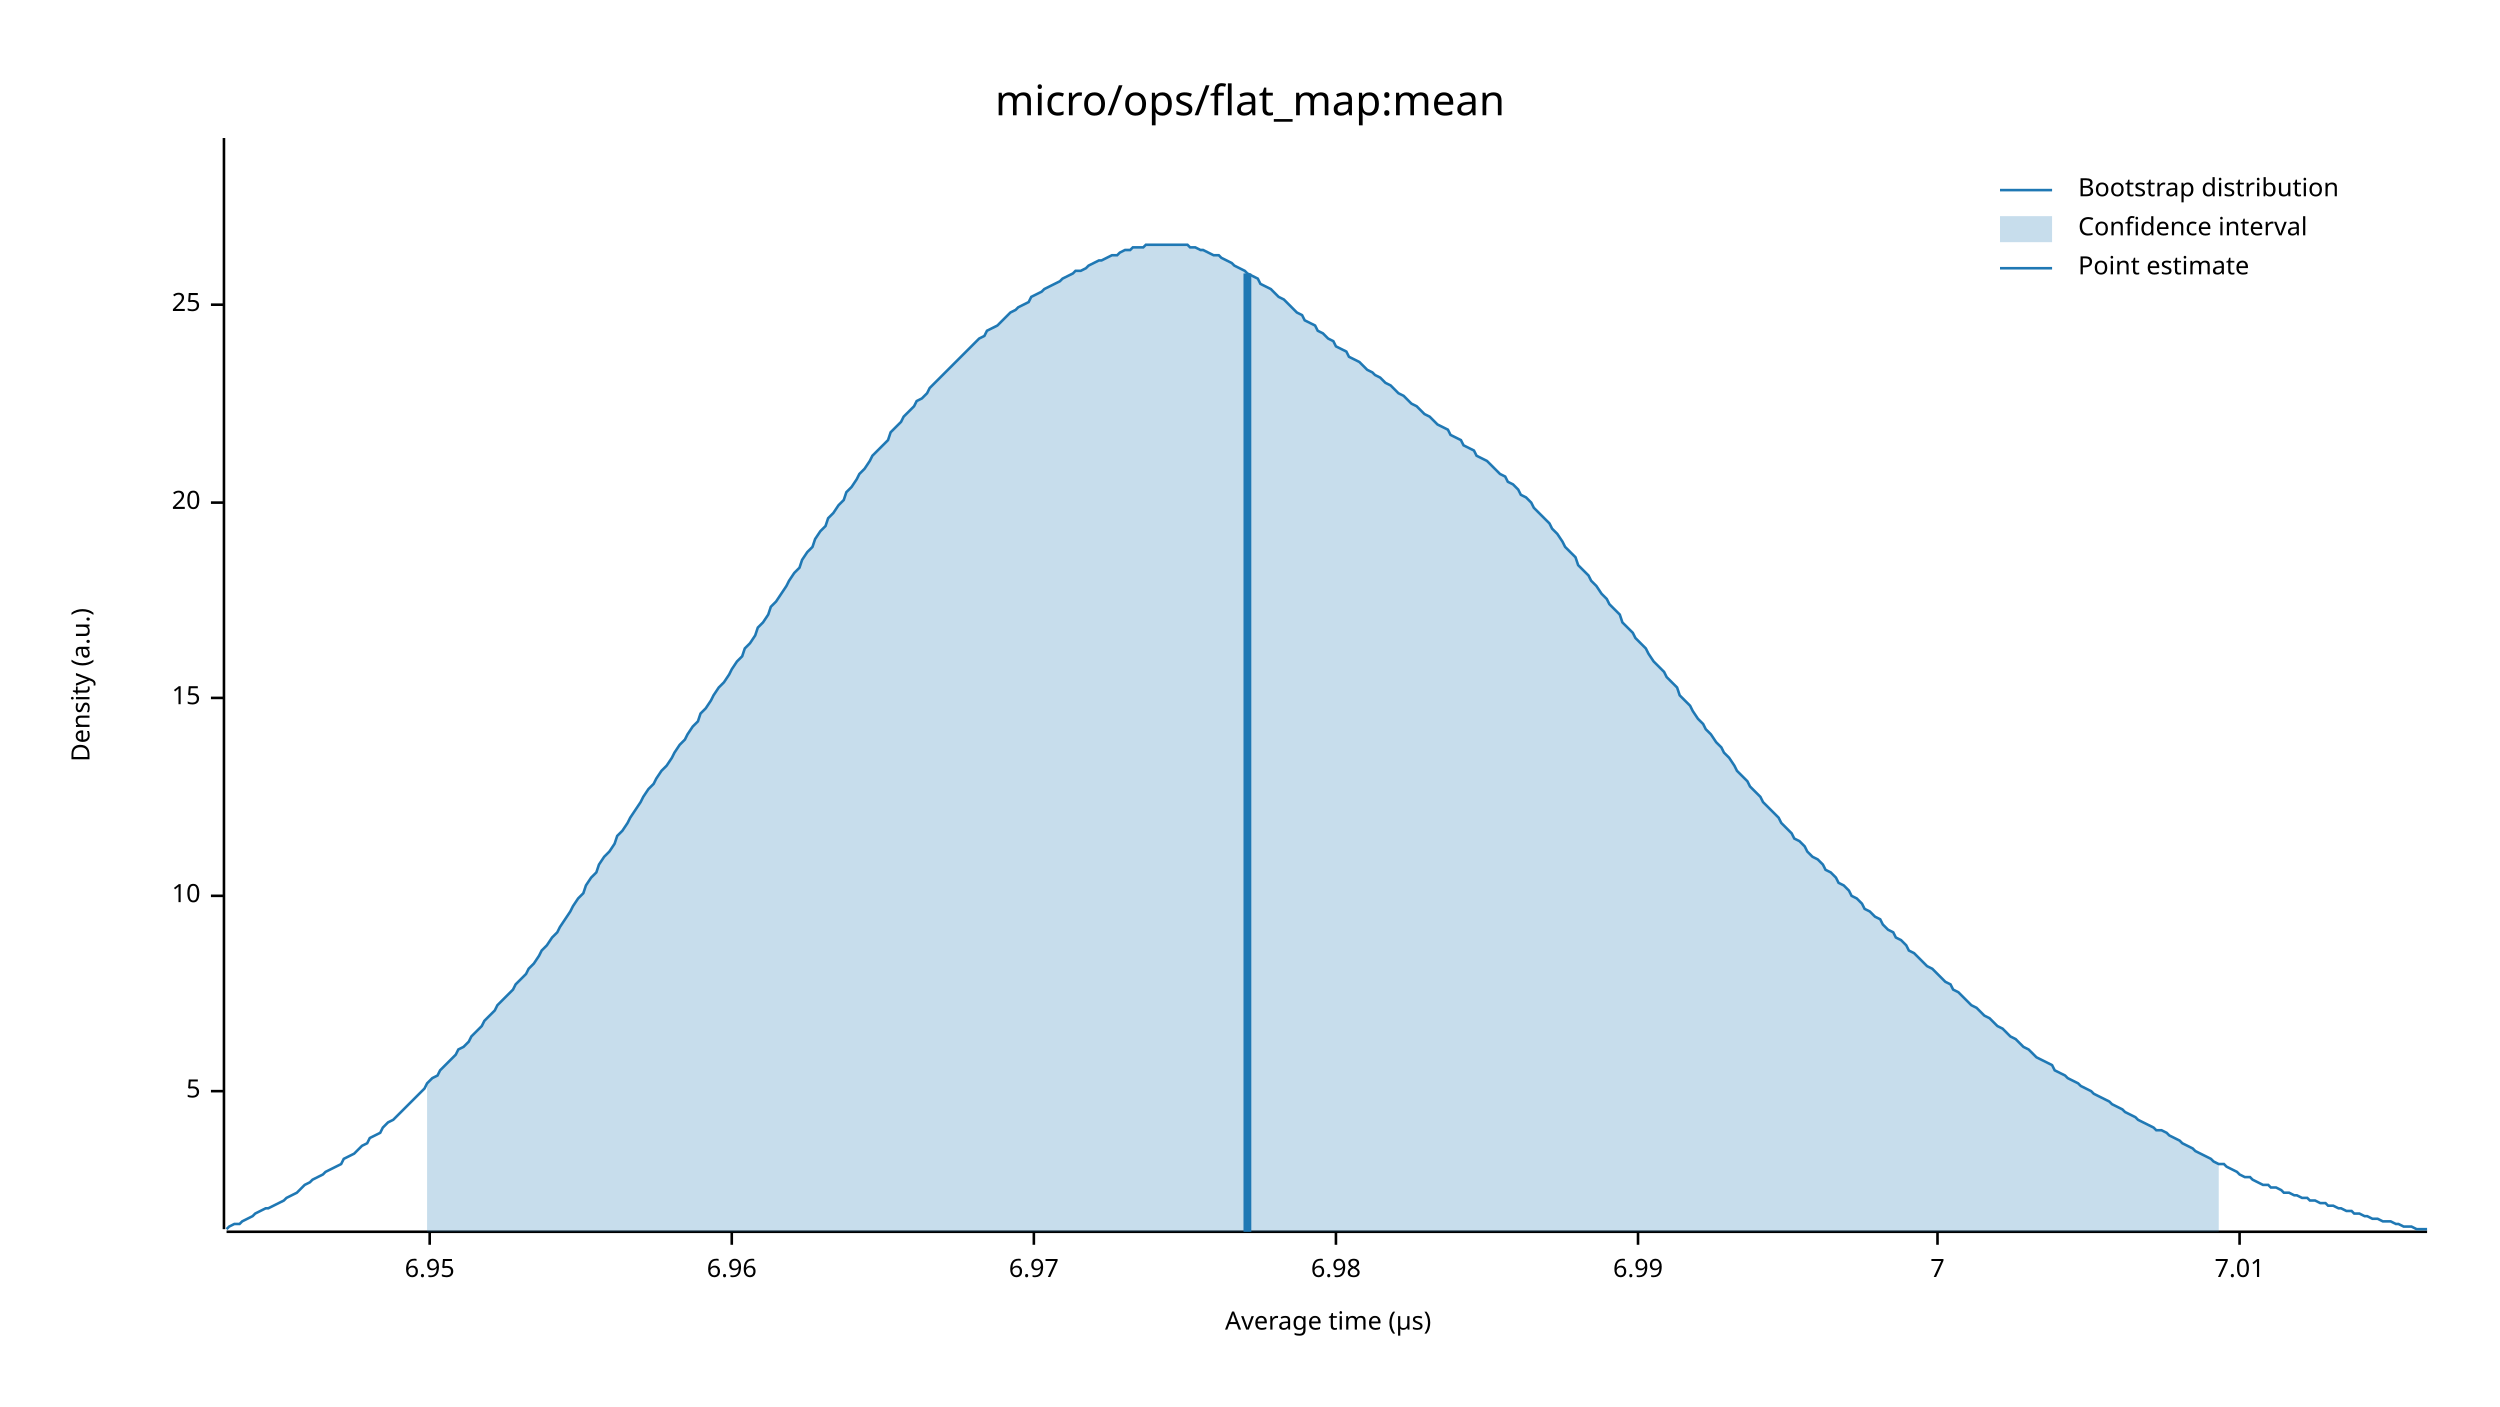
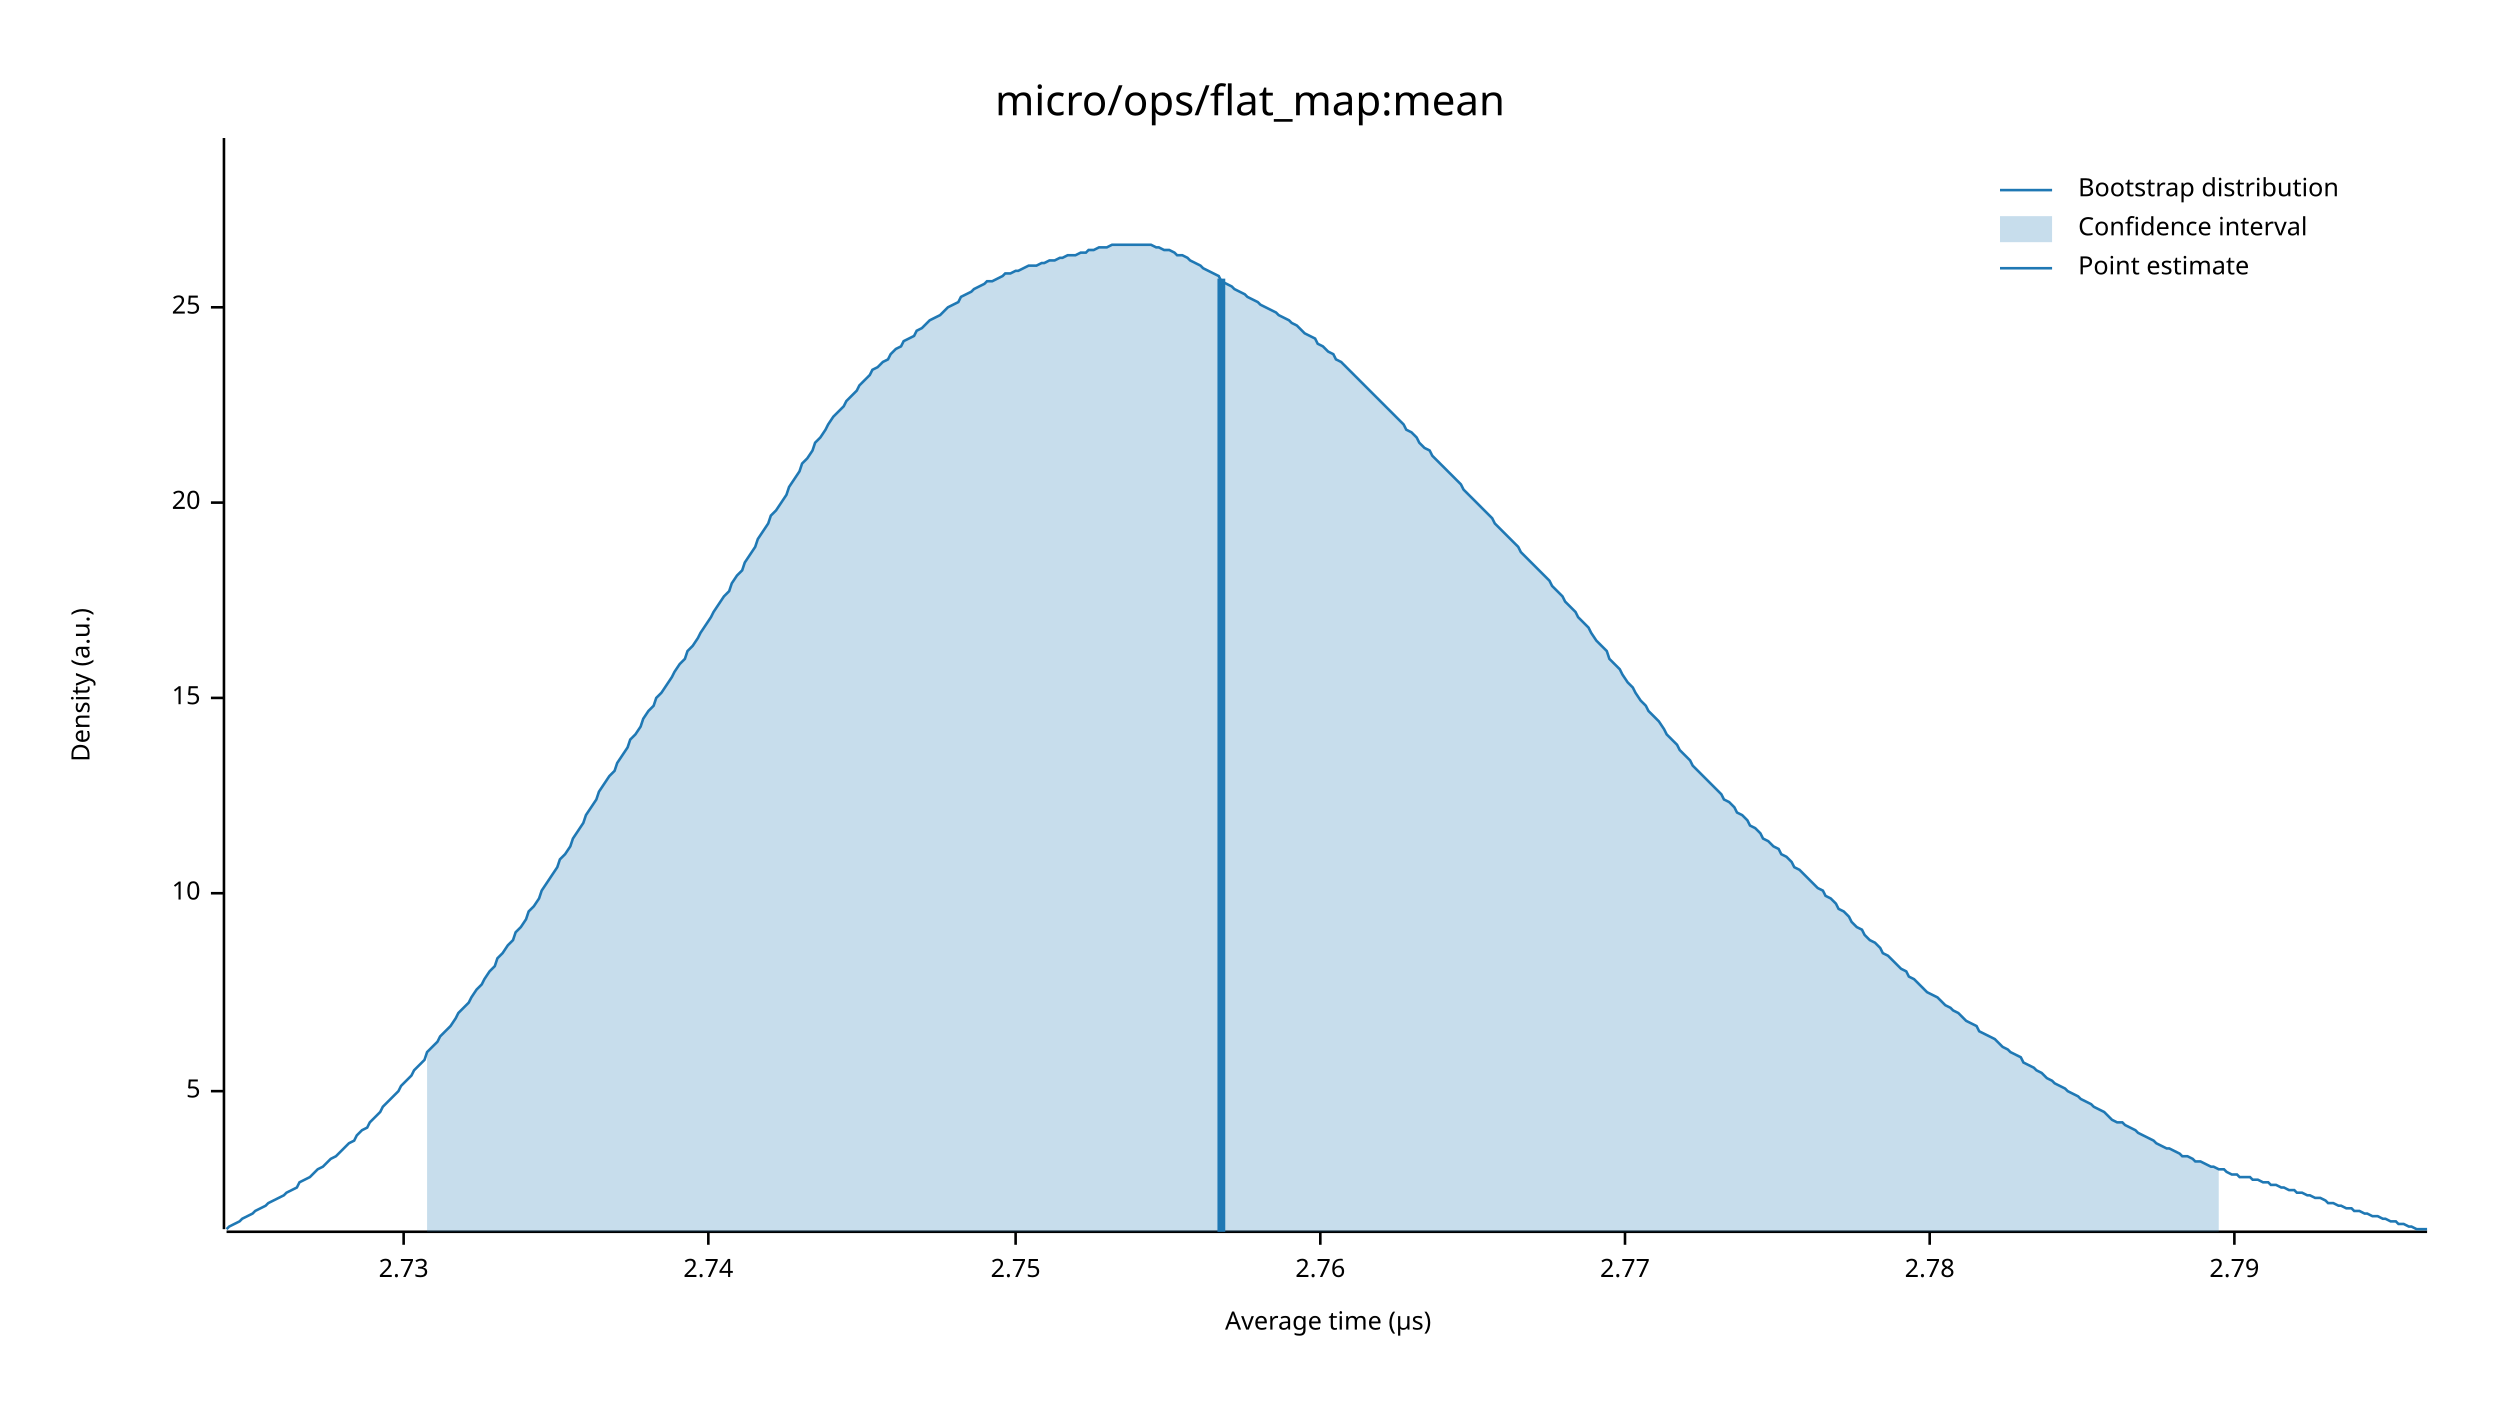
<svg xmlns="http://www.w3.org/2000/svg" width="960" height="540" viewBox="0 0 960 540">
  <text x="480" y="32" dy="0.76em" text-anchor="middle" font-family="sans-serif" font-size="16.129" opacity="1" fill="#000000">
micro/ops/flat_map:mean
</text>
  <text x="27" y="263" dy="0.76em" text-anchor="middle" font-family="sans-serif" font-size="9.677" opacity="1" fill="#000000" transform="rotate(270, 27, 263)">
Density (a.u.)
</text>
  <text x="510" y="513" dy="-0.5ex" text-anchor="middle" font-family="sans-serif" font-size="9.677" opacity="1" fill="#000000">
Average time (µs)
</text>
  <polyline fill="none" opacity="1" stroke="#000000" stroke-width="1" points="86,53 86,472 " />
  <text x="77" y="419" dy="0.5ex" text-anchor="end" font-family="sans-serif" font-size="9.677" opacity="1" fill="#000000">
5
</text>
  <polyline fill="none" opacity="1" stroke="#000000" stroke-width="1" points="81,419 86,419 " />
-   <text x="77" y="344" dy="0.5ex" text-anchor="end" font-family="sans-serif" font-size="9.677" opacity="1" fill="#000000">
+   <text x="77" y="343" dy="0.5ex" text-anchor="end" font-family="sans-serif" font-size="9.677" opacity="1" fill="#000000">
10
</text>
-   <polyline fill="none" opacity="1" stroke="#000000" stroke-width="1" points="81,344 86,344 " />
+   <polyline fill="none" opacity="1" stroke="#000000" stroke-width="1" points="81,343 86,343 " />
  <text x="77" y="268" dy="0.5ex" text-anchor="end" font-family="sans-serif" font-size="9.677" opacity="1" fill="#000000">
15
</text>
  <polyline fill="none" opacity="1" stroke="#000000" stroke-width="1" points="81,268 86,268 " />
  <text x="77" y="193" dy="0.5ex" text-anchor="end" font-family="sans-serif" font-size="9.677" opacity="1" fill="#000000">
20
</text>
  <polyline fill="none" opacity="1" stroke="#000000" stroke-width="1" points="81,193 86,193 " />
-   <text x="77" y="117" dy="0.5ex" text-anchor="end" font-family="sans-serif" font-size="9.677" opacity="1" fill="#000000">
+   <text x="77" y="118" dy="0.5ex" text-anchor="end" font-family="sans-serif" font-size="9.677" opacity="1" fill="#000000">
25
</text>
-   <polyline fill="none" opacity="1" stroke="#000000" stroke-width="1" points="81,117 86,117 " />
+   <polyline fill="none" opacity="1" stroke="#000000" stroke-width="1" points="81,118 86,118 " />
  <polyline fill="none" opacity="1" stroke="#000000" stroke-width="1" points="87,473 932,473 " />
-   <text x="165" y="483" dy="0.76em" text-anchor="middle" font-family="sans-serif" font-size="9.677" opacity="1" fill="#000000">
- 6.95
+   <text x="155" y="483" dy="0.76em" text-anchor="middle" font-family="sans-serif" font-size="9.677" opacity="1" fill="#000000">
+ 2.73
</text>
-   <polyline fill="none" opacity="1" stroke="#000000" stroke-width="1" points="165,473 165,478 " />
-   <text x="281" y="483" dy="0.76em" text-anchor="middle" font-family="sans-serif" font-size="9.677" opacity="1" fill="#000000">
- 6.96
+   <polyline fill="none" opacity="1" stroke="#000000" stroke-width="1" points="155,473 155,478 " />
+   <text x="272" y="483" dy="0.76em" text-anchor="middle" font-family="sans-serif" font-size="9.677" opacity="1" fill="#000000">
+ 2.74
</text>
-   <polyline fill="none" opacity="1" stroke="#000000" stroke-width="1" points="281,473 281,478 " />
-   <text x="397" y="483" dy="0.76em" text-anchor="middle" font-family="sans-serif" font-size="9.677" opacity="1" fill="#000000">
- 6.97
+   <polyline fill="none" opacity="1" stroke="#000000" stroke-width="1" points="272,473 272,478 " />
+   <text x="390" y="483" dy="0.76em" text-anchor="middle" font-family="sans-serif" font-size="9.677" opacity="1" fill="#000000">
+ 2.75
</text>
-   <polyline fill="none" opacity="1" stroke="#000000" stroke-width="1" points="397,473 397,478 " />
-   <text x="513" y="483" dy="0.76em" text-anchor="middle" font-family="sans-serif" font-size="9.677" opacity="1" fill="#000000">
- 6.98
+   <polyline fill="none" opacity="1" stroke="#000000" stroke-width="1" points="390,473 390,478 " />
+   <text x="507" y="483" dy="0.76em" text-anchor="middle" font-family="sans-serif" font-size="9.677" opacity="1" fill="#000000">
+ 2.76
</text>
-   <polyline fill="none" opacity="1" stroke="#000000" stroke-width="1" points="513,473 513,478 " />
-   <text x="629" y="483" dy="0.76em" text-anchor="middle" font-family="sans-serif" font-size="9.677" opacity="1" fill="#000000">
- 6.99
+   <polyline fill="none" opacity="1" stroke="#000000" stroke-width="1" points="507,473 507,478 " />
+   <text x="624" y="483" dy="0.76em" text-anchor="middle" font-family="sans-serif" font-size="9.677" opacity="1" fill="#000000">
+ 2.77
</text>
-   <polyline fill="none" opacity="1" stroke="#000000" stroke-width="1" points="629,473 629,478 " />
-   <text x="744" y="483" dy="0.76em" text-anchor="middle" font-family="sans-serif" font-size="9.677" opacity="1" fill="#000000">
- 7
+   <polyline fill="none" opacity="1" stroke="#000000" stroke-width="1" points="624,473 624,478 " />
+   <text x="741" y="483" dy="0.76em" text-anchor="middle" font-family="sans-serif" font-size="9.677" opacity="1" fill="#000000">
+ 2.78
</text>
-   <polyline fill="none" opacity="1" stroke="#000000" stroke-width="1" points="744,473 744,478 " />
-   <text x="860" y="483" dy="0.76em" text-anchor="middle" font-family="sans-serif" font-size="9.677" opacity="1" fill="#000000">
- 7.01
+   <polyline fill="none" opacity="1" stroke="#000000" stroke-width="1" points="741,473 741,478 " />
+   <text x="858" y="483" dy="0.76em" text-anchor="middle" font-family="sans-serif" font-size="9.677" opacity="1" fill="#000000">
+ 2.79
</text>
-   <polyline fill="none" opacity="1" stroke="#000000" stroke-width="1" points="860,473 860,478 " />
-   <polyline fill="none" opacity="1" stroke="#1F78B4" stroke-width="1" points="87,472 88,471 90,470 92,470 93,469 95,468 97,467 98,466 100,465 102,464 103,464 105,463 107,462 109,461 110,460 112,459 114,458 115,457 117,455 119,454 120,453 122,452 124,451 125,450 127,449 129,448 131,447 132,445 134,444 136,443 137,442 139,440 141,439 142,437 144,436 146,435 147,433 149,431 151,430 153,428 154,427 156,425 158,423 159,422 161,420 163,418 164,416 166,414 168,413 169,411 171,409 173,407 175,405 176,403 178,402 180,400 181,398 183,396 185,394 186,392 188,390 190,388 191,386 193,384 195,382 197,380 198,378 200,376 202,374 203,372 205,370 207,367 208,365 210,363 212,360 214,358 215,356 217,353 219,350 220,348 222,345 224,343 225,340 227,337 229,335 230,332 232,329 234,327 236,324 237,321 239,319 241,316 242,314 244,311 246,308 247,306 249,303 251,301 252,299 254,296 256,294 258,291 259,289 261,286 263,284 264,282 266,279 268,277 269,274 271,272 273,269 274,267 276,264 278,262 280,259 281,257 283,254 285,252 286,249 288,247 290,244 291,241 293,239 295,236 296,233 298,231 300,228 302,225 303,223 305,220 307,218 308,215 310,212 312,210 313,207 315,204 317,202 318,199 320,197 322,194 324,192 325,189 327,187 329,184 330,182 332,180 334,177 335,175 337,173 339,171 341,169 342,166 344,164 346,162 347,160 349,158 351,156 352,154 354,153 356,151 357,149 359,147 361,145 363,143 364,142 366,140 368,138 369,137 371,135 373,133 374,132 376,130 378,129 379,127 381,126 383,125 385,123 386,122 388,120 390,119 391,118 393,117 395,116 396,114 398,113 400,112 401,111 403,110 405,109 407,108 408,107 410,106 412,105 413,104 415,104 417,103 418,102 420,101 422,100 423,100 425,99 427,98 429,98 430,97 432,96 434,96 435,95 437,95 439,95 440,94 442,94 444,94 445,94 447,94 449,94 451,94 452,94 454,94 456,94 457,95 459,95 461,96 462,96 464,97 466,98 468,98 469,99 471,100 473,101 474,102 476,103 478,104 479,105 481,106 483,107 484,109 486,110 488,111 490,113 491,114 493,115 495,117 496,118 498,120 500,121 501,123 503,124 505,125 506,127 508,128 510,130 512,131 513,133 515,134 517,135 518,137 520,138 522,139 523,140 525,142 527,143 528,144 530,145 532,147 534,148 535,149 537,151 539,152 540,153 542,155 544,156 545,157 547,159 549,160 550,161 552,163 554,164 556,165 557,167 559,168 561,169 562,171 564,172 566,173 567,175 569,176 571,177 573,179 574,180 576,182 578,183 579,185 581,186 583,188 584,190 586,191 588,193 589,195 591,197 593,199 595,201 596,203 598,205 600,208 601,210 603,212 605,214 606,217 608,219 610,221 611,223 613,225 615,228 617,230 618,232 620,234 622,236 623,239 625,241 627,243 628,245 630,247 632,249 633,251 635,254 637,256 639,258 640,260 642,262 644,264 645,267 647,269 649,271 650,273 652,276 654,278 655,280 657,282 659,285 661,287 662,289 664,291 666,294 667,296 669,298 671,300 672,302 674,304 676,306 677,308 679,310 681,312 683,314 684,316 686,318 688,320 689,322 691,323 693,325 694,327 696,329 698,330 700,332 701,334 703,335 705,337 706,339 708,340 710,342 711,344 713,345 715,347 716,349 718,350 720,352 722,353 723,355 725,357 727,358 728,360 730,361 732,363 733,365 735,366 737,368 738,369 740,371 742,372 744,374 745,375 747,377 749,378 750,380 752,381 754,383 755,384 757,386 759,387 760,388 762,390 764,391 766,393 767,394 769,395 771,397 772,398 774,399 776,401 777,402 779,403 781,405 782,406 784,407 786,408 788,409 789,411 791,412 793,413 794,414 796,415 798,416 799,417 801,418 803,419 804,420 806,421 808,422 810,423 811,424 813,425 815,426 816,427 818,428 820,429 821,430 823,431 825,432 827,433 828,434 830,434 832,435 833,436 835,437 837,438 838,439 840,440 842,441 843,442 845,443 847,444 849,445 850,446 852,447 854,447 855,448 857,449 859,450 860,451 862,452 864,452 865,453 867,454 869,455 871,455 872,456 874,456 876,457 877,458 879,458 881,459 882,459 884,460 886,460 887,461 889,461 891,462 893,462 894,463 896,463 898,464 899,464 901,465 903,465 904,466 906,466 908,467 909,467 911,468 913,468 915,469 916,469 918,469 920,470 921,470 923,471 925,471 926,471 928,472 930,472 932,472 " />
-   <polygon opacity="0.25" fill="#1F78B4" points="164,416 166,414 168,413 169,411 171,409 173,407 175,405 176,403 178,402 180,400 181,398 183,396 185,394 186,392 188,390 190,388 191,386 193,384 195,382 197,380 198,378 200,376 202,374 203,372 205,370 207,367 208,365 210,363 212,360 214,358 215,356 217,353 219,350 220,348 222,345 224,343 225,340 227,337 229,335 230,332 232,329 234,327 236,324 237,321 239,319 241,316 242,314 244,311 246,308 247,306 249,303 251,301 252,299 254,296 256,294 258,291 259,289 261,286 263,284 264,282 266,279 268,277 269,274 271,272 273,269 274,267 276,264 278,262 280,259 281,257 283,254 285,252 286,249 288,247 290,244 291,241 293,239 295,236 296,233 298,231 300,228 302,225 303,223 305,220 307,218 308,215 310,212 312,210 313,207 315,204 317,202 318,199 320,197 322,194 324,192 325,189 327,187 329,184 330,182 332,180 334,177 335,175 337,173 339,171 341,169 342,166 344,164 346,162 347,160 349,158 351,156 352,154 354,153 356,151 357,149 359,147 361,145 363,143 364,142 366,140 368,138 369,137 371,135 373,133 374,132 376,130 378,129 379,127 381,126 383,125 385,123 386,122 388,120 390,119 391,118 393,117 395,116 396,114 398,113 400,112 401,111 403,110 405,109 407,108 408,107 410,106 412,105 413,104 415,104 417,103 418,102 420,101 422,100 423,100 425,99 427,98 429,98 430,97 432,96 434,96 435,95 437,95 439,95 440,94 442,94 444,94 445,94 447,94 449,94 451,94 452,94 454,94 456,94 457,95 459,95 461,96 462,96 464,97 466,98 468,98 469,99 471,100 473,101 474,102 476,103 478,104 479,105 481,106 483,107 484,109 486,110 488,111 490,113 491,114 493,115 495,117 496,118 498,120 500,121 501,123 503,124 505,125 506,127 508,128 510,130 512,131 513,133 515,134 517,135 518,137 520,138 522,139 523,140 525,142 527,143 528,144 530,145 532,147 534,148 535,149 537,151 539,152 540,153 542,155 544,156 545,157 547,159 549,160 550,161 552,163 554,164 556,165 557,167 559,168 561,169 562,171 564,172 566,173 567,175 569,176 571,177 573,179 574,180 576,182 578,183 579,185 581,186 583,188 584,190 586,191 588,193 589,195 591,197 593,199 595,201 596,203 598,205 600,208 601,210 603,212 605,214 606,217 608,219 610,221 611,223 613,225 615,228 617,230 618,232 620,234 622,236 623,239 625,241 627,243 628,245 630,247 632,249 633,251 635,254 637,256 639,258 640,260 642,262 644,264 645,267 647,269 649,271 650,273 652,276 654,278 655,280 657,282 659,285 661,287 662,289 664,291 666,294 667,296 669,298 671,300 672,302 674,304 676,306 677,308 679,310 681,312 683,314 684,316 686,318 688,320 689,322 691,323 693,325 694,327 696,329 698,330 700,332 701,334 703,335 705,337 706,339 708,340 710,342 711,344 713,345 715,347 716,349 718,350 720,352 722,353 723,355 725,357 727,358 728,360 730,361 732,363 733,365 735,366 737,368 738,369 740,371 742,372 744,374 745,375 747,377 749,378 750,380 752,381 754,383 755,384 757,386 759,387 760,388 762,390 764,391 766,393 767,394 769,395 771,397 772,398 774,399 776,401 777,402 779,403 781,405 782,406 784,407 786,408 788,409 789,411 791,412 793,413 794,414 796,415 798,416 799,417 801,418 803,419 804,420 806,421 808,422 810,423 811,424 813,425 815,426 816,427 818,428 820,429 821,430 823,431 825,432 827,433 828,434 830,434 832,435 833,436 835,437 837,438 838,439 840,440 842,441 843,442 845,443 847,444 849,445 850,446 852,447 852,473 164,473 " />
-   <polyline fill="none" opacity="1" stroke="#1F78B4" stroke-width="3" points="479,473 479,105 " />
+   <polyline fill="none" opacity="1" stroke="#000000" stroke-width="1" points="858,473 858,478 " />
+   <polyline fill="none" opacity="1" stroke="#1F78B4" stroke-width="1" points="87,472 88,471 90,470 92,469 93,468 95,467 97,466 98,465 100,464 102,463 103,462 105,461 107,460 109,459 110,458 112,457 114,456 115,454 117,453 119,452 120,451 122,449 124,448 125,447 127,445 129,444 131,442 132,441 134,439 136,438 137,436 139,434 141,433 142,431 144,429 146,427 147,425 149,423 151,421 153,419 154,417 156,415 158,413 159,411 161,409 163,407 164,404 166,402 168,400 169,398 171,396 173,394 175,391 176,389 178,387 180,385 181,383 183,380 185,378 186,376 188,373 190,371 191,368 193,366 195,363 197,361 198,358 200,356 202,353 203,350 205,348 207,345 208,342 210,339 212,336 214,333 215,330 217,328 219,325 220,322 222,319 224,316 225,313 227,310 229,307 230,304 232,301 234,298 236,296 237,293 239,290 241,287 242,284 244,282 246,279 247,276 249,273 251,271 252,268 254,266 256,263 258,260 259,258 261,255 263,253 264,250 266,248 268,245 269,243 271,240 273,237 274,235 276,232 278,229 280,227 281,224 283,221 285,219 286,216 288,213 290,210 291,207 293,204 295,201 296,198 298,196 300,193 302,190 303,187 305,184 307,181 308,178 310,176 312,173 313,170 315,168 317,165 318,163 320,160 322,158 324,156 325,154 327,152 329,150 330,148 332,146 334,144 335,142 337,141 339,139 341,138 342,136 344,134 346,133 347,131 349,130 351,129 352,127 354,126 356,124 357,123 359,122 361,121 363,119 364,118 366,117 368,116 369,114 371,113 373,112 374,111 376,110 378,109 379,108 381,108 383,107 385,106 386,105 388,105 390,104 391,104 393,103 395,102 396,102 398,102 400,101 401,101 403,100 405,100 407,99 408,99 410,98 412,98 413,98 415,97 417,97 418,96 420,96 422,95 423,95 425,95 427,94 429,94 430,94 432,94 434,94 435,94 437,94 439,94 440,94 442,94 444,95 445,95 447,96 449,96 451,97 452,98 454,98 456,99 457,100 459,101 461,102 462,103 464,104 466,105 468,106 469,108 471,109 473,110 474,111 476,112 478,113 479,114 481,115 483,116 484,117 486,118 488,119 490,120 491,121 493,122 495,123 496,124 498,125 500,127 501,128 503,129 505,130 506,132 508,133 510,135 512,136 513,138 515,139 517,141 518,142 520,144 522,146 523,147 525,149 527,151 528,152 530,154 532,156 534,158 535,159 537,161 539,163 540,165 542,166 544,168 545,170 547,172 549,173 550,175 552,177 554,179 556,181 557,182 559,184 561,186 562,188 564,190 566,192 567,193 569,195 571,197 573,199 574,201 576,203 578,205 579,206 581,208 583,210 584,212 586,214 588,216 589,217 591,219 593,221 595,223 596,225 598,227 600,229 601,231 603,233 605,235 606,237 608,239 610,241 611,243 613,246 615,248 617,250 618,253 620,255 622,257 623,259 625,262 627,264 628,266 630,269 632,271 633,273 635,275 637,277 639,280 640,282 642,284 644,286 645,288 647,290 649,292 650,294 652,296 654,298 655,299 657,301 659,303 661,305 662,307 664,308 666,310 667,312 669,313 671,315 672,317 674,318 676,320 677,322 679,323 681,325 683,326 684,328 686,329 688,331 689,333 691,334 693,336 694,337 696,339 698,341 700,342 701,344 703,345 705,347 706,349 708,350 710,352 711,354 713,356 715,357 716,359 718,361 720,362 722,364 723,366 725,367 727,369 728,370 730,372 732,373 733,375 735,376 737,378 738,379 740,381 742,382 744,383 745,384 747,386 749,387 750,388 752,389 754,391 755,392 757,393 759,394 760,396 762,397 764,398 766,399 767,400 769,402 771,403 772,404 774,405 776,406 777,408 779,409 781,410 782,411 784,412 786,414 788,415 789,416 791,417 793,418 794,419 796,420 798,421 799,422 801,423 803,424 804,425 806,426 808,427 810,429 811,430 813,431 815,431 816,432 818,433 820,434 821,435 823,436 825,437 827,438 828,439 830,440 832,441 833,441 835,442 837,443 838,444 840,444 842,445 843,446 845,446 847,447 849,448 850,448 852,449 854,449 855,450 857,451 859,451 860,452 862,452 864,452 865,453 867,453 869,454 871,454 872,455 874,455 876,456 877,456 879,457 881,457 882,458 884,458 886,459 887,459 889,460 891,460 893,461 894,462 896,462 898,463 899,463 901,464 903,464 904,465 906,465 908,466 909,466 911,467 913,467 915,468 916,468 918,469 920,469 921,470 923,470 925,471 926,471 928,472 930,472 932,472 " />
+   <polygon opacity="0.25" fill="#1F78B4" points="164,404 166,402 168,400 169,398 171,396 173,394 175,391 176,389 178,387 180,385 181,383 183,380 185,378 186,376 188,373 190,371 191,368 193,366 195,363 197,361 198,358 200,356 202,353 203,350 205,348 207,345 208,342 210,339 212,336 214,333 215,330 217,328 219,325 220,322 222,319 224,316 225,313 227,310 229,307 230,304 232,301 234,298 236,296 237,293 239,290 241,287 242,284 244,282 246,279 247,276 249,273 251,271 252,268 254,266 256,263 258,260 259,258 261,255 263,253 264,250 266,248 268,245 269,243 271,240 273,237 274,235 276,232 278,229 280,227 281,224 283,221 285,219 286,216 288,213 290,210 291,207 293,204 295,201 296,198 298,196 300,193 302,190 303,187 305,184 307,181 308,178 310,176 312,173 313,170 315,168 317,165 318,163 320,160 322,158 324,156 325,154 327,152 329,150 330,148 332,146 334,144 335,142 337,141 339,139 341,138 342,136 344,134 346,133 347,131 349,130 351,129 352,127 354,126 356,124 357,123 359,122 361,121 363,119 364,118 366,117 368,116 369,114 371,113 373,112 374,111 376,110 378,109 379,108 381,108 383,107 385,106 386,105 388,105 390,104 391,104 393,103 395,102 396,102 398,102 400,101 401,101 403,100 405,100 407,99 408,99 410,98 412,98 413,98 415,97 417,97 418,96 420,96 422,95 423,95 425,95 427,94 429,94 430,94 432,94 434,94 435,94 437,94 439,94 440,94 442,94 444,95 445,95 447,96 449,96 451,97 452,98 454,98 456,99 457,100 459,101 461,102 462,103 464,104 466,105 468,106 469,108 471,109 473,110 474,111 476,112 478,113 479,114 481,115 483,116 484,117 486,118 488,119 490,120 491,121 493,122 495,123 496,124 498,125 500,127 501,128 503,129 505,130 506,132 508,133 510,135 512,136 513,138 515,139 517,141 518,142 520,144 522,146 523,147 525,149 527,151 528,152 530,154 532,156 534,158 535,159 537,161 539,163 540,165 542,166 544,168 545,170 547,172 549,173 550,175 552,177 554,179 556,181 557,182 559,184 561,186 562,188 564,190 566,192 567,193 569,195 571,197 573,199 574,201 576,203 578,205 579,206 581,208 583,210 584,212 586,214 588,216 589,217 591,219 593,221 595,223 596,225 598,227 600,229 601,231 603,233 605,235 606,237 608,239 610,241 611,243 613,246 615,248 617,250 618,253 620,255 622,257 623,259 625,262 627,264 628,266 630,269 632,271 633,273 635,275 637,277 639,280 640,282 642,284 644,286 645,288 647,290 649,292 650,294 652,296 654,298 655,299 657,301 659,303 661,305 662,307 664,308 666,310 667,312 669,313 671,315 672,317 674,318 676,320 677,322 679,323 681,325 683,326 684,328 686,329 688,331 689,333 691,334 693,336 694,337 696,339 698,341 700,342 701,344 703,345 705,347 706,349 708,350 710,352 711,354 713,356 715,357 716,359 718,361 720,362 722,364 723,366 725,367 727,369 728,370 730,372 732,373 733,375 735,376 737,378 738,379 740,381 742,382 744,383 745,384 747,386 749,387 750,388 752,389 754,391 755,392 757,393 759,394 760,396 762,397 764,398 766,399 767,400 769,402 771,403 772,404 774,405 776,406 777,408 779,409 781,410 782,411 784,412 786,414 788,415 789,416 791,417 793,418 794,419 796,420 798,421 799,422 801,423 803,424 804,425 806,426 808,427 810,429 811,430 813,431 815,431 816,432 818,433 820,434 821,435 823,436 825,437 827,438 828,439 830,440 832,441 833,441 835,442 837,443 838,444 840,444 842,445 843,446 845,446 847,447 849,448 850,448 852,449 852,473 164,473 " />
+   <polyline fill="none" opacity="1" stroke="#1F78B4" stroke-width="3" points="469,473 469,107 " />
  <text x="798" y="68" dy="0.76em" text-anchor="start" font-family="sans-serif" font-size="9.677" opacity="1" fill="#000000">
Bootstrap distribution
</text>
  <text x="798" y="83" dy="0.76em" text-anchor="start" font-family="sans-serif" font-size="9.677" opacity="1" fill="#000000">
Confidence interval
</text>
  <text x="798" y="98" dy="0.76em" text-anchor="start" font-family="sans-serif" font-size="9.677" opacity="1" fill="#000000">
Point estimate
</text>
  <polyline fill="none" opacity="1" stroke="#1F78B4" stroke-width="1" points="768,73 788,73 " />
  <rect x="768" y="83" width="20" height="10" opacity="0.25" fill="#1F78B4" stroke="none" />
  <polyline fill="none" opacity="1" stroke="#1F78B4" stroke-width="1" points="768,103 788,103 " />
</svg>
